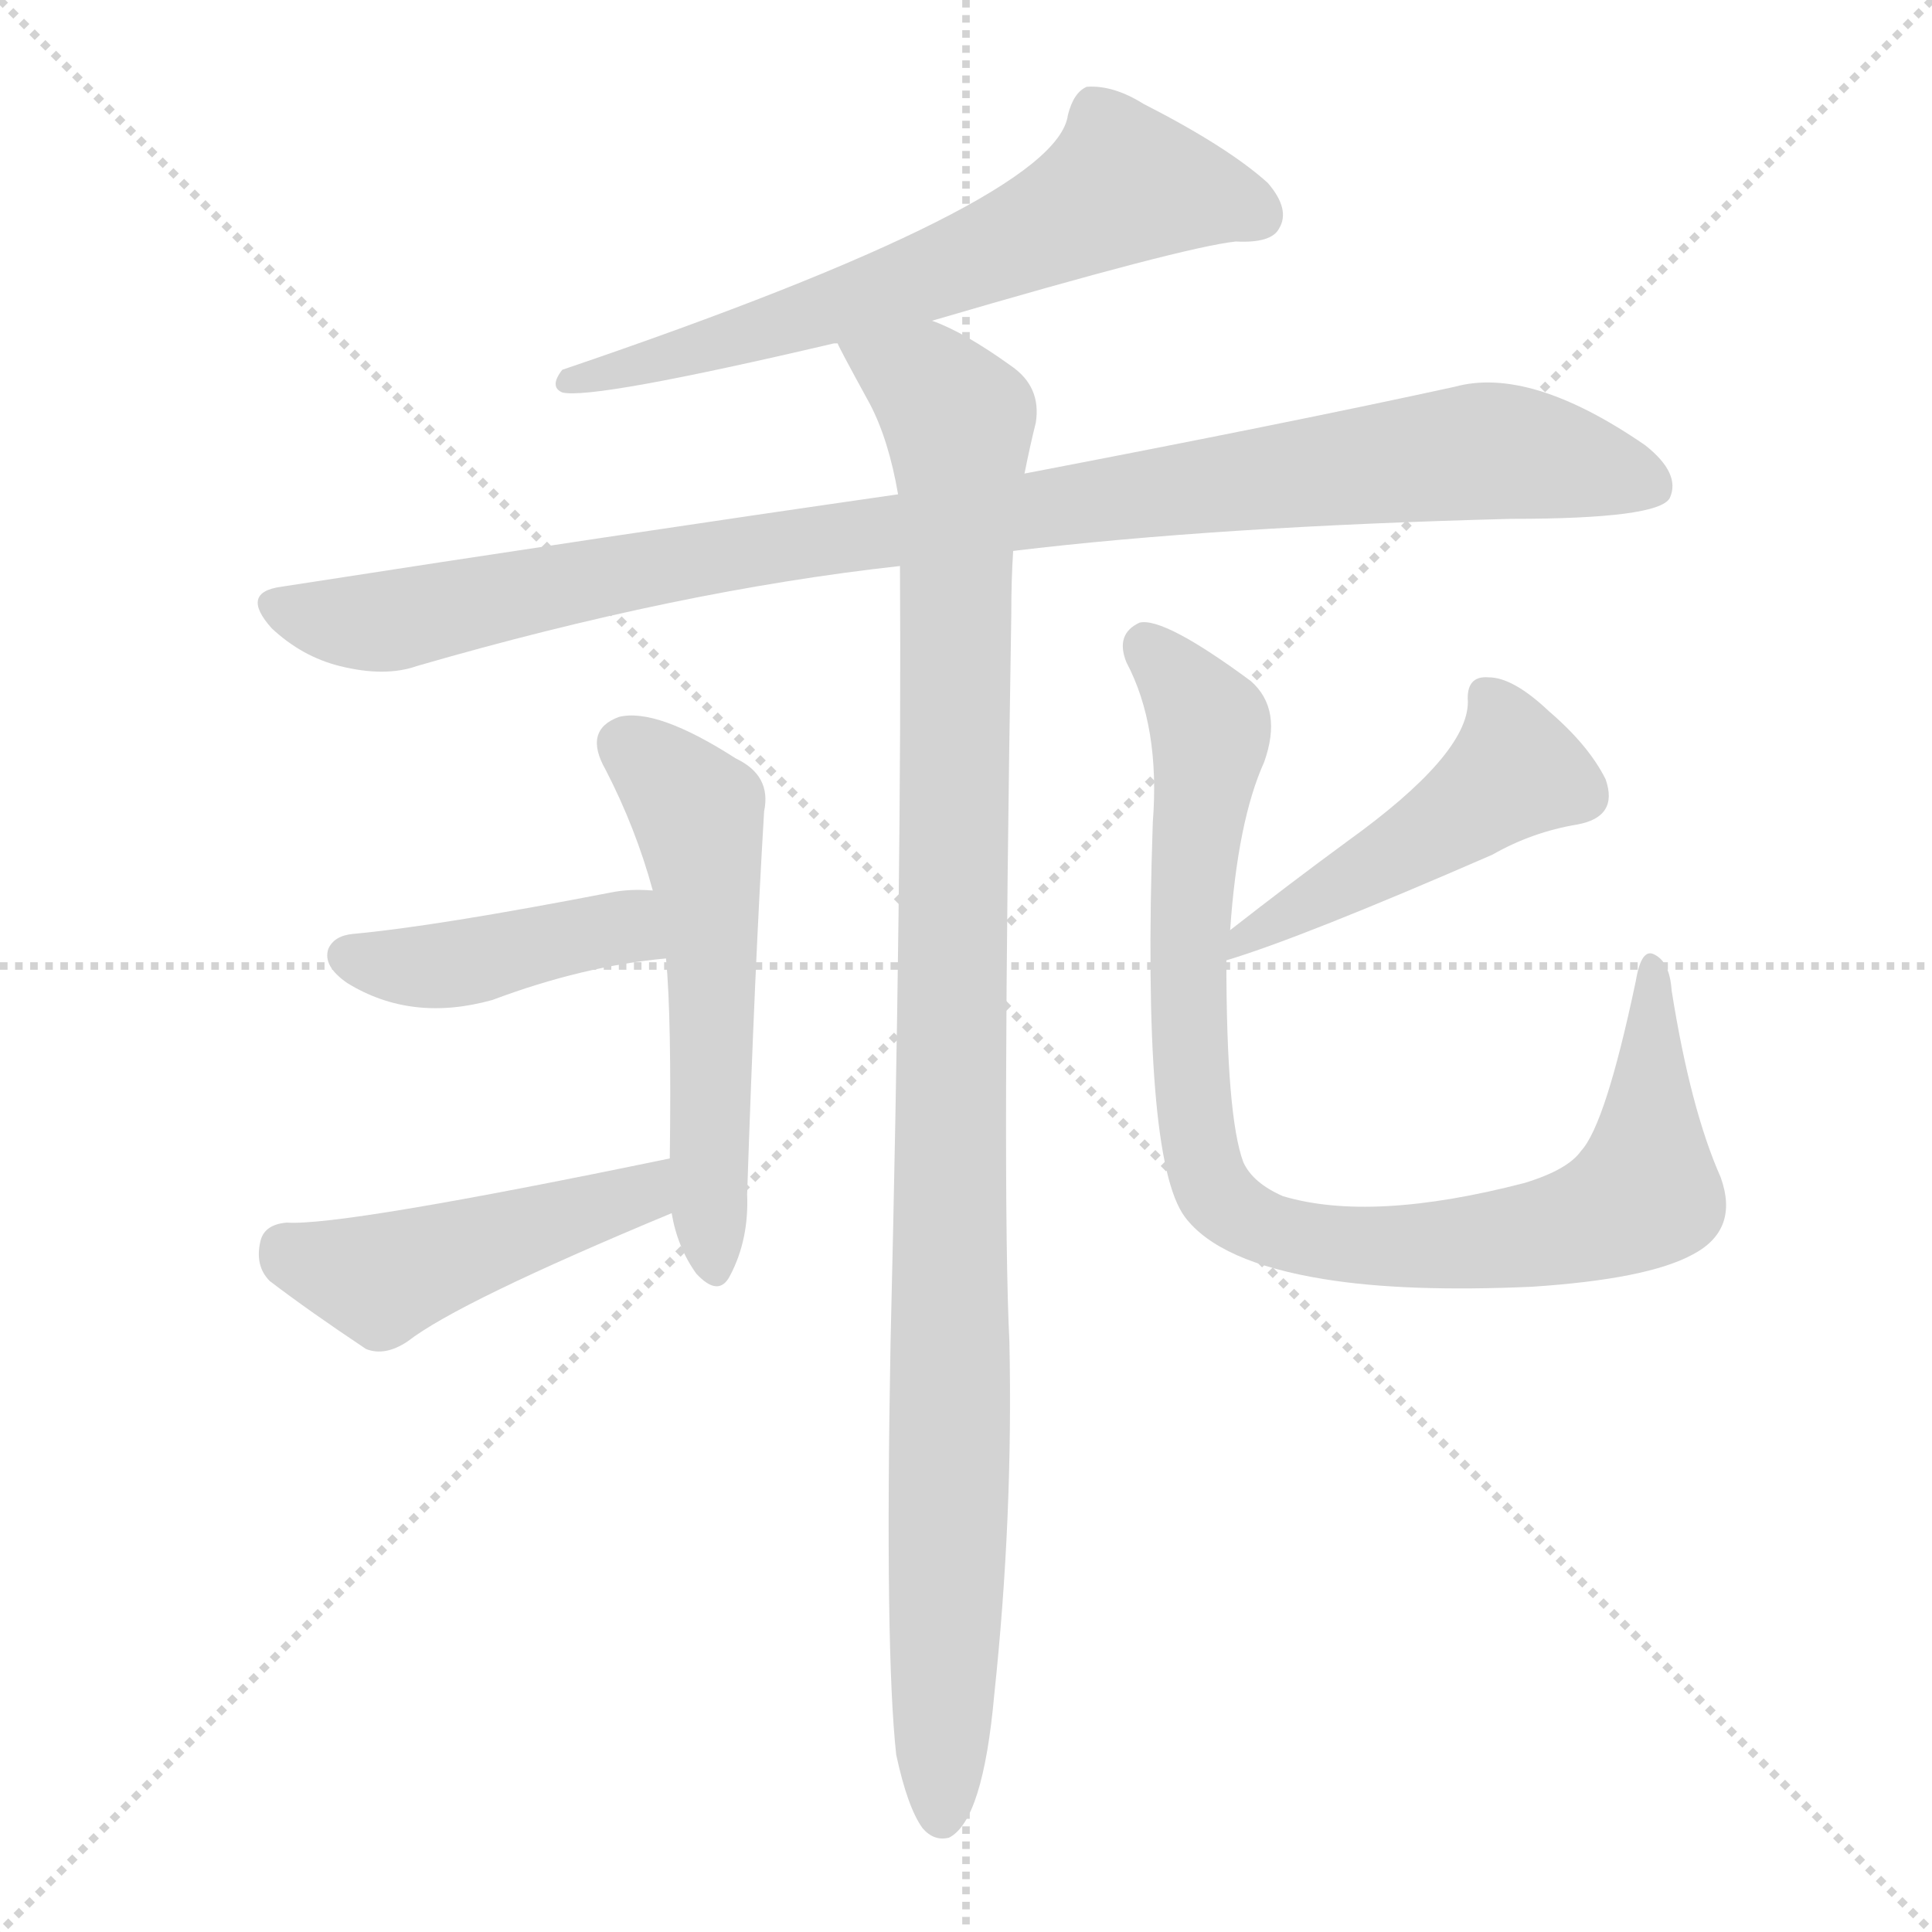
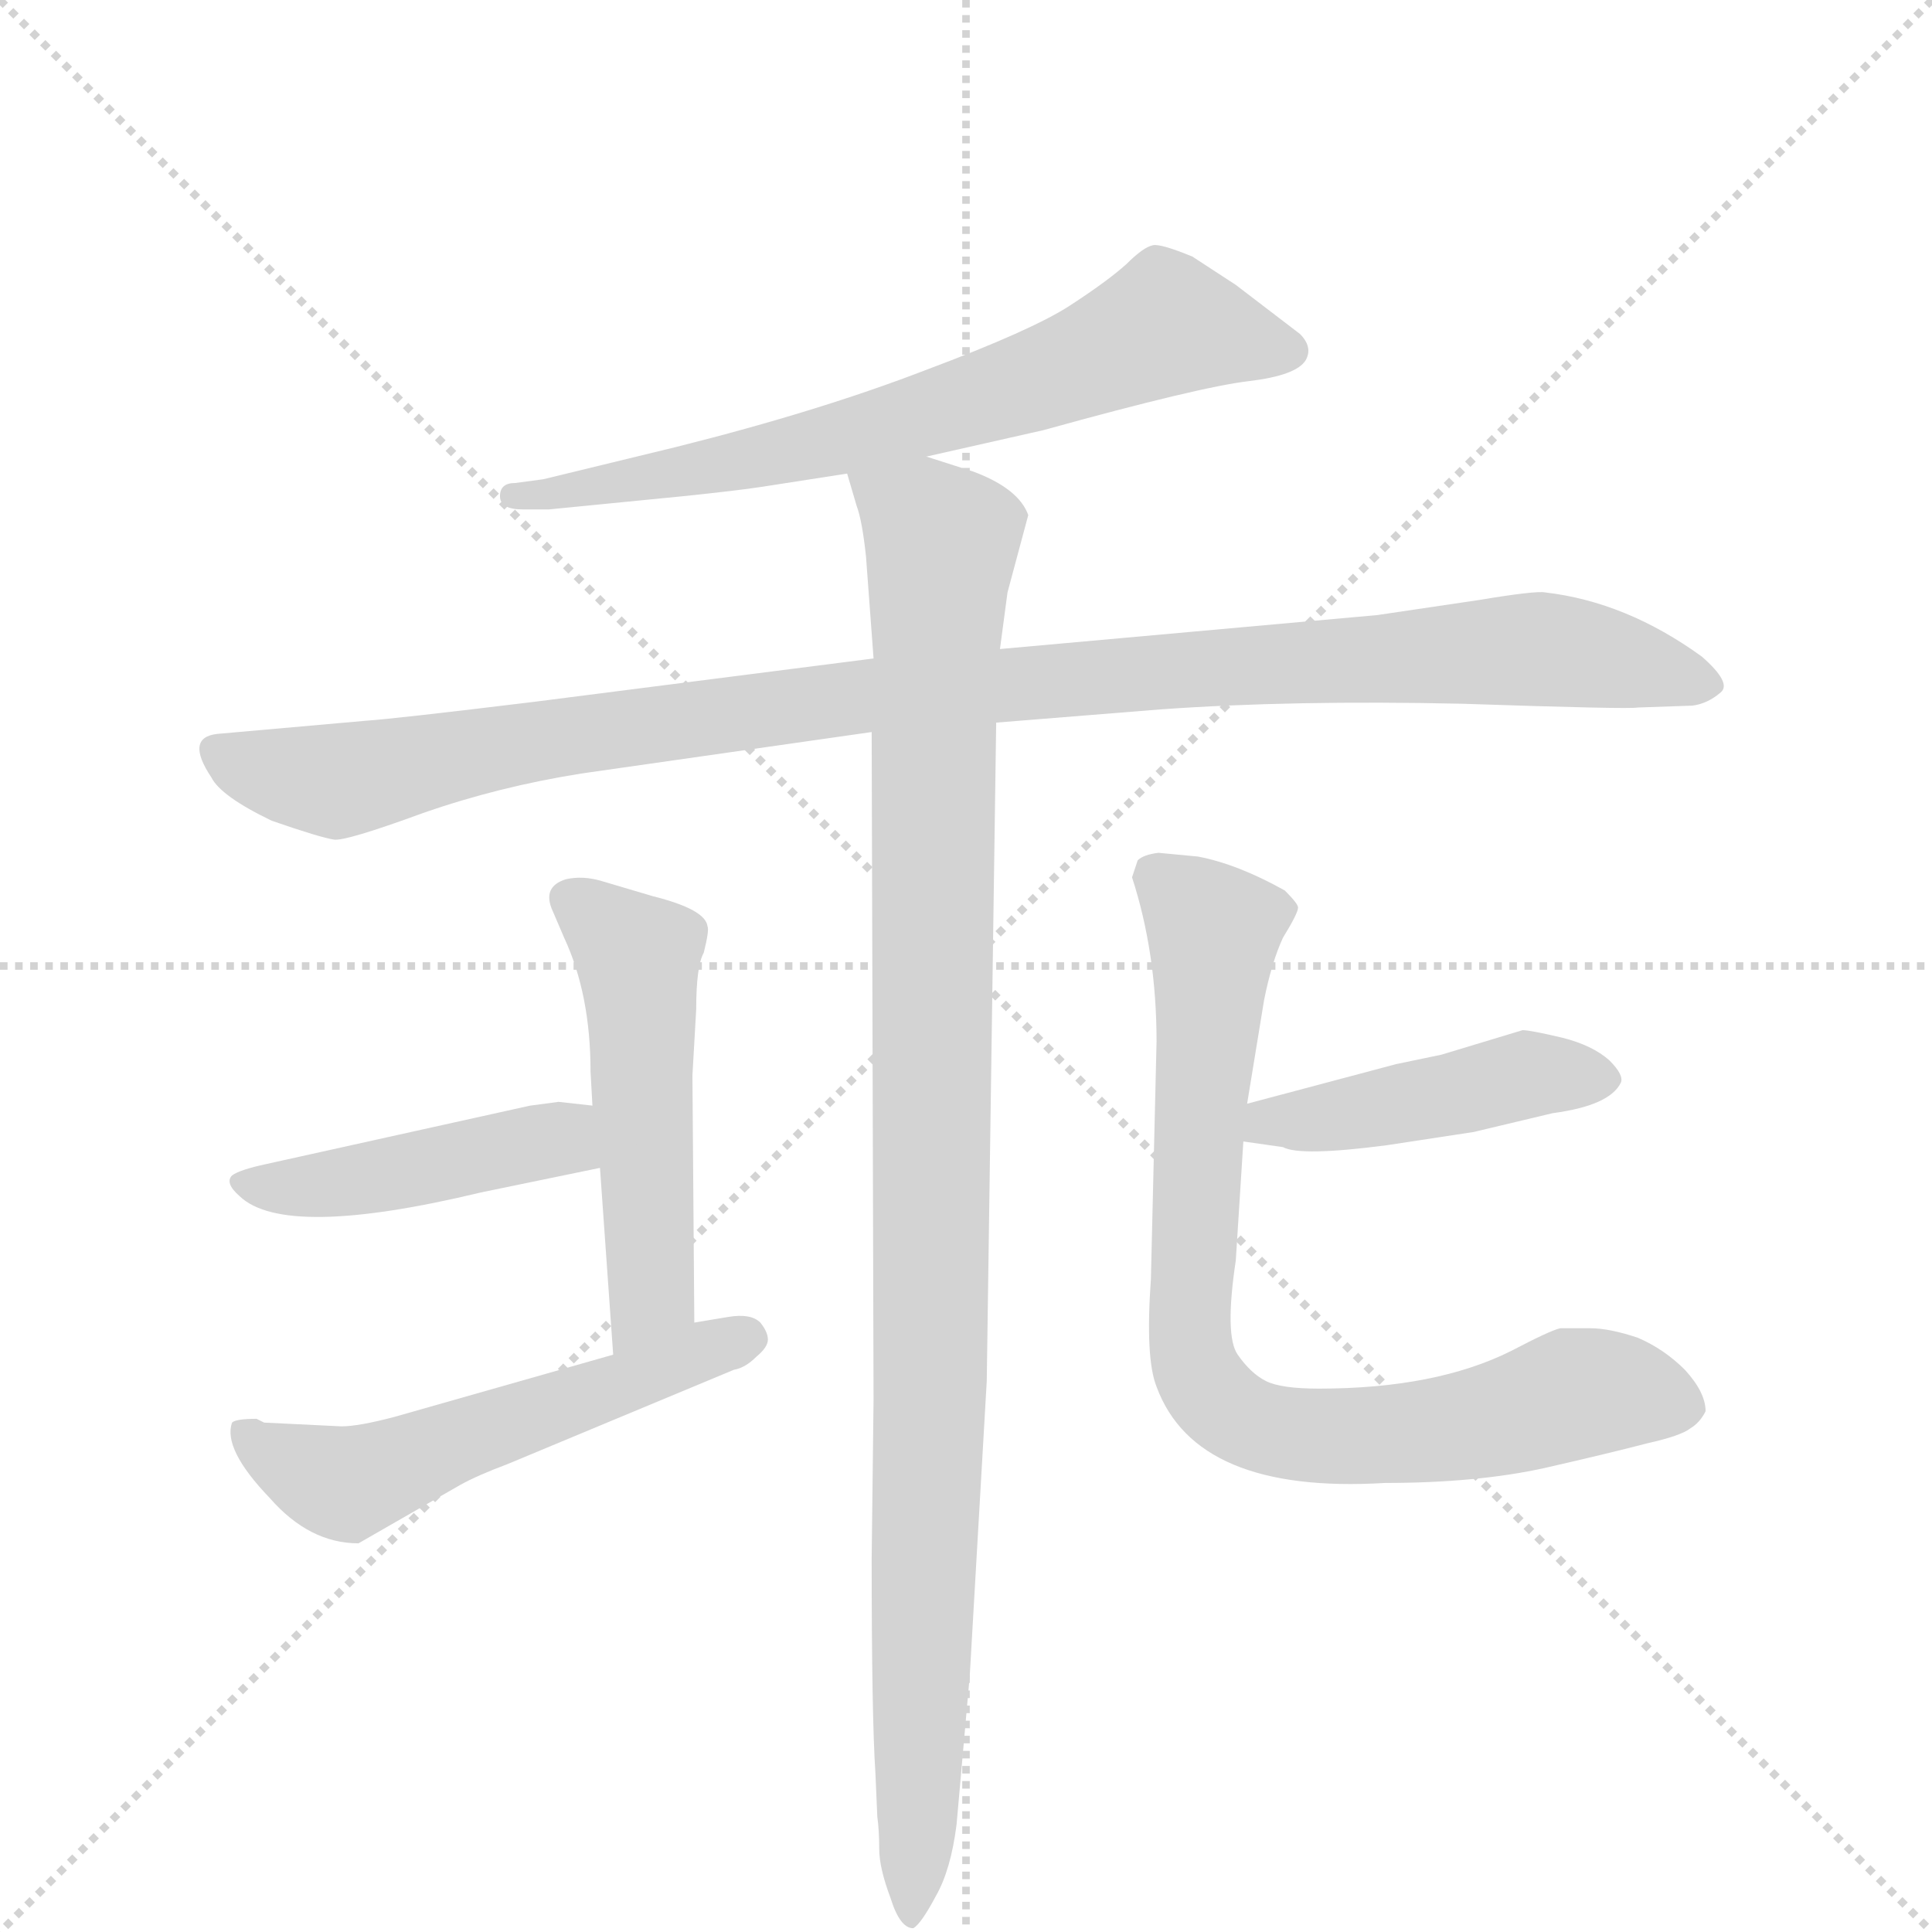
<svg xmlns="http://www.w3.org/2000/svg" version="1.1" viewBox="0 0 1024 1024">
  <g stroke="lightgray" stroke-dasharray="1,1" stroke-width="1" transform="scale(4, 4)">
    <line x1="0" y1="0" x2="256" y2="256" />
    <line x1="256" y1="0" x2="0" y2="256" />
    <line x1="128" y1="0" x2="128" y2="256" />
    <line x1="0" y1="128" x2="256" y2="128" />
  </g>
-   <g transform="scale(1, -1) translate(0, -900)">
+   <g transform="scale(1, -1) translate(0, -860)">
    <style type="text/css">
      
        @keyframes keyframes0 {
          from {
            stroke: blue;
-             stroke-dashoffset: 646;
-             stroke-width: 128;
-           }
-           68% {
+             stroke-dashoffset: 679;
+             stroke-width: 128;
+           }
+           69% {
            animation-timing-function: step-end;
            stroke: blue;
            stroke-dashoffset: 0;
            stroke-width: 128;
          }
          to {
            stroke: black;
            stroke-width: 1024;
          }
        }
        #make-me-a-hanzi-animation-0 {
-           animation: keyframes0 0.776s both;
+           animation: keyframes0 0.803s both;
          animation-delay: 0s;
          animation-timing-function: linear;
        }
      
        @keyframes keyframes1 {
          from {
            stroke: blue;
-             stroke-dashoffset: 995;
-             stroke-width: 128;
-           }
-           76% {
+             stroke-dashoffset: 1051;
+             stroke-width: 128;
+           }
+           77% {
            animation-timing-function: step-end;
            stroke: blue;
            stroke-dashoffset: 0;
            stroke-width: 128;
          }
          to {
            stroke: black;
            stroke-width: 1024;
          }
        }
        #make-me-a-hanzi-animation-1 {
-           animation: keyframes1 1.06s both;
-           animation-delay: 0.776s;
+           animation: keyframes1 1.105s both;
+           animation-delay: 0.803s;
          animation-timing-function: linear;
        }
      
        @keyframes keyframes2 {
          from {
            stroke: blue;
-             stroke-dashoffset: 1069;
-             stroke-width: 128;
-           }
-           78% {
+             stroke-dashoffset: 1039;
+             stroke-width: 128;
+           }
+           77% {
            animation-timing-function: step-end;
            stroke: blue;
            stroke-dashoffset: 0;
            stroke-width: 128;
          }
          to {
            stroke: black;
            stroke-width: 1024;
          }
        }
        #make-me-a-hanzi-animation-2 {
-           animation: keyframes2 1.12s both;
-           animation-delay: 1.835s;
+           animation: keyframes2 1.096s both;
+           animation-delay: 1.908s;
          animation-timing-function: linear;
        }
      
        @keyframes keyframes3 {
          from {
            stroke: blue;
-             stroke-dashoffset: 549;
+             stroke-dashoffset: 511;
+             stroke-width: 128;
+           }
+           62% {
+             animation-timing-function: step-end;
+             stroke: blue;
+             stroke-dashoffset: 0;
+             stroke-width: 128;
+           }
+           to {
+             stroke: black;
+             stroke-width: 1024;
+           }
+         }
+         #make-me-a-hanzi-animation-3 {
+           animation: keyframes3 0.666s both;
+           animation-delay: 3.003s;
+           animation-timing-function: linear;
+         }
+       
+         @keyframes keyframes4 {
+           from {
+             stroke: blue;
+             stroke-dashoffset: 444;
+             stroke-width: 128;
+           }
+           59% {
+             animation-timing-function: step-end;
+             stroke: blue;
+             stroke-dashoffset: 0;
+             stroke-width: 128;
+           }
+           to {
+             stroke: black;
+             stroke-width: 1024;
+           }
+         }
+         #make-me-a-hanzi-animation-4 {
+           animation: keyframes4 0.611s both;
+           animation-delay: 3.669s;
+           animation-timing-function: linear;
+         }
+       
+         @keyframes keyframes5 {
+           from {
+             stroke: blue;
+             stroke-dashoffset: 543;
            stroke-width: 128;
          }
          64% {
            animation-timing-function: step-end;
            stroke: blue;
            stroke-dashoffset: 0;
            stroke-width: 128;
          }
          to {
            stroke: black;
            stroke-width: 1024;
          }
        }
-         #make-me-a-hanzi-animation-3 {
-           animation: keyframes3 0.697s both;
-           animation-delay: 2.955s;
-           animation-timing-function: linear;
-         }
-       
-         @keyframes keyframes4 {
-           from {
-             stroke: blue;
-             stroke-dashoffset: 423;
-             stroke-width: 128;
-           }
-           58% {
-             animation-timing-function: step-end;
-             stroke: blue;
-             stroke-dashoffset: 0;
-             stroke-width: 128;
-           }
-           to {
-             stroke: black;
-             stroke-width: 1024;
-           }
-         }
-         #make-me-a-hanzi-animation-4 {
-           animation: keyframes4 0.594s both;
-           animation-delay: 3.652s;
-           animation-timing-function: linear;
-         }
-       
-         @keyframes keyframes5 {
-           from {
-             stroke: blue;
-             stroke-dashoffset: 467;
-             stroke-width: 128;
-           }
-           60% {
-             animation-timing-function: step-end;
-             stroke: blue;
-             stroke-dashoffset: 0;
-             stroke-width: 128;
-           }
-           to {
-             stroke: black;
-             stroke-width: 1024;
-           }
-         }
        #make-me-a-hanzi-animation-5 {
-           animation: keyframes5 0.63s both;
-           animation-delay: 4.246s;
+           animation: keyframes5 0.692s both;
+           animation-delay: 4.281s;
          animation-timing-function: linear;
        }
      
        @keyframes keyframes6 {
          from {
            stroke: blue;
-             stroke-dashoffset: 477;
-             stroke-width: 128;
-           }
-           61% {
+             stroke-dashoffset: 445;
+             stroke-width: 128;
+           }
+           59% {
            animation-timing-function: step-end;
            stroke: blue;
            stroke-dashoffset: 0;
            stroke-width: 128;
          }
          to {
            stroke: black;
            stroke-width: 1024;
          }
        }
        #make-me-a-hanzi-animation-6 {
-           animation: keyframes6 0.638s both;
-           animation-delay: 4.876s;
+           animation: keyframes6 0.612s both;
+           animation-delay: 4.972s;
          animation-timing-function: linear;
        }
      
        @keyframes keyframes7 {
          from {
            stroke: blue;
-             stroke-dashoffset: 918;
-             stroke-width: 128;
-           }
-           75% {
+             stroke-dashoffset: 806;
+             stroke-width: 128;
+           }
+           72% {
            animation-timing-function: step-end;
            stroke: blue;
            stroke-dashoffset: 0;
            stroke-width: 128;
          }
          to {
            stroke: black;
            stroke-width: 1024;
          }
        }
        #make-me-a-hanzi-animation-7 {
-           animation: keyframes7 0.997s both;
-           animation-delay: 5.515s;
+           animation: keyframes7 0.906s both;
+           animation-delay: 5.585s;
          animation-timing-function: linear;
        }
      
    </style>
-     <path d="M 494 730 Q 627 769 655 772 Q 674 771 678 779 Q 684 789 672 803 Q 651 822 606 845 Q 590 855 576 854 Q 569 851 566 839 Q 560 793 298 704 Q 291 695 298 692 Q 314 688 442 718 L 444 718 L 494 730 Z" fill="lightgray" />
-     <path d="M 537 608 Q 645 621 801 625 Q 879 625 885 636 Q 891 649 872 664 Q 811 706 771 695 Q 684 676 543 649 L 476 638 Q 323 616 149 589 Q 127 586 144 567 Q 160 552 180 547 Q 204 541 221 547 Q 359 587 477 600 L 537 608 Z" fill="lightgray" />
-     <path d="M 475 -30 Q 481 -58 489 -69 Q 495 -76 503 -74 Q 521 -65 527 2 Q 537 96 535 189 Q 531 268 536 574 Q 536 593 537 608 L 543 649 Q 546 664 549 676 Q 552 695 536 706 Q 511 724 494 730 C 467 743 430 745 444 718 Q 444 717 461 686 Q 471 667 476 638 L 477 600 Q 478 437 472 188 Q 469 25 475 -30 Z" fill="lightgray" />
-     <path d="M 356 257 Q 359 239 369 225 Q 381 212 387 224 Q 397 243 396 267 Q 400 387 405 470 Q 409 489 390 498 Q 348 525 328 520 Q 309 513 321 492 Q 337 461 346 428 L 353 392 Q 356 361 355 286 L 356 257 Z" fill="lightgray" />
-     <path d="M 346 428 Q 334 429 324 427 Q 231 409 187 405 Q 177 404 174 397 Q 171 388 184 379 Q 218 358 261 370 Q 309 388 353 392 C 383 395 376 426 346 428 Z" fill="lightgray" />
-     <path d="M 355 286 Q 181 250 152 252 Q 140 251 138 242 Q 135 229 143 221 Q 164 205 194 185 Q 204 181 216 189 Q 243 210 356 257 C 384 269 384 292 355 286 Z" fill="lightgray" />
-     <path d="M 650 391 Q 690 403 791 447 Q 812 459 836 463 Q 858 467 851 487 Q 842 505 821 523 Q 802 541 789 541 Q 777 542 778 528 Q 778 500 714 454 Q 684 432 652 407 C 628 389 621 382 650 391 Z" fill="lightgray" />
-     <path d="M 912 276 Q 896 312 886 375 Q 885 390 877 394 Q 870 398 867 380 Q 851 304 838 290 Q 831 280 808 273 Q 727 252 680 266 Q 664 273 659 284 Q 650 308 650 391 L 652 407 Q 656 465 670 496 Q 680 524 663 539 Q 617 573 604 570 Q 591 564 597 549 Q 615 515 611 464 Q 605 286 628 255 Q 646 231 702 222 Q 745 215 812 218 Q 873 222 897 235 Q 922 248 912 276 Z" fill="lightgray" />
+     <path d="M 491 618 L 553 632 Q 636 655 662 658 Q 687 661 692 669 Q 696 676 689 683 L 655 709 L 632 724 Q 615 731 611 730 Q 606 729 597 720 Q 587 711 567 698 Q 547 685 491 664 Q 434 642 358 623 L 288 606 L 273 604 Q 265 604 265 597 Q 265 590 277 590 L 291 590 L 362 597 Q 391 600 404 602 L 449 609 L 491 618 Z" fill="lightgray" />
+     <path d="M 784 542 L 730 534 L 530 516 L 463 511 L 283 488 Q 209 479 194 478 L 115 471 Q 98 469 112 448 Q 117 438 144 425 Q 170 416 177 415 Q 183 414 224 429 Q 264 443 308 450 L 462 472 L 528 477 L 615 484 Q 685 489 775 487 Q 864 484 868 485 L 897 486 Q 905 487 912 493 Q 918 498 902 512 Q 862 541 819 546 Q 814 547 784 542 Z" fill="lightgray" />
+     <path d="M 530 516 L 534 546 L 545 587 Q 540 601 516 610 L 491 618 C 462 627 442 634 449 609 L 454 592 Q 457 584 459 565 L 463 511 L 462 472 L 463 118 L 462 34 Q 462 -50 464 -80 L 465 -103 Q 466 -110 466 -120 Q 466 -130 472 -146 Q 477 -162 484 -162 Q 488 -160 496 -145 Q 504 -131 507 -107 L 514 -28 L 523 128 L 528 477 L 530 516 Z" fill="lightgray" />
+     <path d="M 368 159 L 367 290 L 369 325 Q 369 348 373 355 Q 376 367 375 369 Q 374 378 346 385 L 319 393 Q 309 396 300 394 Q 287 390 293 377 L 299 363 Q 313 333 313 292 L 314 274 L 318 241 L 325 142 C 327 112 368 129 368 159 Z" fill="lightgray" />
+     <path d="M 314 274 L 296 276 L 281 274 L 141 243 Q 127 240 123 237 Q 119 233 127 226 Q 151 203 255 228 L 318 241 C 347 247 344 271 314 274 Z" fill="lightgray" />
+     <path d="M 181 104 L 140 106 L 136 108 Q 125 108 123 106 Q 118 92 143 66 Q 164 42 190 42 L 244 73 Q 253 78 269 84 L 389 134 Q 395 135 401 141 Q 407 146 407 150 Q 407 154 403 159 Q 398 164 386 162 L 368 159 L 325 142 L 209 109 Q 190 104 181 104 Z" fill="lightgray" />
+     <path d="M 659 255 L 680 252 Q 689 247 735 253 L 781 260 L 823 270 Q 853 274 859 286 Q 861 290 853 298 Q 844 306 828 310 Q 811 314 807 314 L 764 301 L 740 296 L 661 275 C 632 267 629 259 659 255 Z" fill="lightgray" />
+     <path d="M 613 308 L 610 182 Q 607 140 613 125 Q 634 68 734 74 Q 783 74 819 82 Q 854 90 873 95 Q 891 99 896 103 Q 901 106 904 112 Q 904 122 893 134 Q 882 145 868 151 Q 853 156 843 156 L 827 156 Q 822 155 801 144 Q 761 124 699 124 Q 679 124 671 128 Q 663 132 656 142 Q 649 152 655 192 L 659 255 L 661 275 L 670 330 Q 674 350 680 363 Q 688 376 688 379 Q 688 381 681 388 Q 656 402 635 406 L 614 408 Q 606 407 603 404 L 600 395 Q 613 355 613 308 Z" fill="lightgray" />
    <clipPath id="make-me-a-hanzi-clip-0">
-       <path d="M 494 730 Q 627 769 655 772 Q 674 771 678 779 Q 684 789 672 803 Q 651 822 606 845 Q 590 855 576 854 Q 569 851 566 839 Q 560 793 298 704 Q 291 695 298 692 Q 314 688 442 718 L 444 718 L 494 730 Z" />
-     </clipPath>
-     <path clip-path="url(#make-me-a-hanzi-clip-0)" d="M 667 786 L 596 803 L 499 755 L 403 723 L 390 724 L 383 717 L 312 705 L 301 698" fill="none" id="make-me-a-hanzi-animation-0" stroke-dasharray="518 1036" stroke-linecap="round" />
+       <path d="M 491 618 L 553 632 Q 636 655 662 658 Q 687 661 692 669 Q 696 676 689 683 L 655 709 L 632 724 Q 615 731 611 730 Q 606 729 597 720 Q 587 711 567 698 Q 547 685 491 664 Q 434 642 358 623 L 288 606 L 273 604 Q 265 604 265 597 Q 265 590 277 590 L 291 590 L 362 597 Q 391 600 404 602 L 449 609 L 491 618 Z" />
+     </clipPath>
+     <path clip-path="url(#make-me-a-hanzi-clip-0)" d="M 681 674 L 617 688 L 556 660 L 439 626 L 273 596" fill="none" id="make-me-a-hanzi-animation-0" stroke-dasharray="551 1102" stroke-linecap="round" />
    <clipPath id="make-me-a-hanzi-clip-1">
-       <path d="M 537 608 Q 645 621 801 625 Q 879 625 885 636 Q 891 649 872 664 Q 811 706 771 695 Q 684 676 543 649 L 476 638 Q 323 616 149 589 Q 127 586 144 567 Q 160 552 180 547 Q 204 541 221 547 Q 359 587 477 600 L 537 608 Z" />
-     </clipPath>
-     <path clip-path="url(#make-me-a-hanzi-clip-1)" d="M 147 578 L 202 570 L 380 605 L 783 661 L 876 643" fill="none" id="make-me-a-hanzi-animation-1" stroke-dasharray="867 1734" stroke-linecap="round" />
+       <path d="M 784 542 L 730 534 L 530 516 L 463 511 L 283 488 Q 209 479 194 478 L 115 471 Q 98 469 112 448 Q 117 438 144 425 Q 170 416 177 415 Q 183 414 224 429 Q 264 443 308 450 L 462 472 L 528 477 L 615 484 Q 685 489 775 487 Q 864 484 868 485 L 897 486 Q 905 487 912 493 Q 918 498 902 512 Q 862 541 819 546 Q 814 547 784 542 Z" />
+     </clipPath>
+     <path clip-path="url(#make-me-a-hanzi-clip-1)" d="M 117 459 L 179 446 L 274 467 L 458 492 L 810 516 L 904 497" fill="none" id="make-me-a-hanzi-animation-1" stroke-dasharray="923 1846" stroke-linecap="round" />
    <clipPath id="make-me-a-hanzi-clip-2">
-       <path d="M 475 -30 Q 481 -58 489 -69 Q 495 -76 503 -74 Q 521 -65 527 2 Q 537 96 535 189 Q 531 268 536 574 Q 536 593 537 608 L 543 649 Q 546 664 549 676 Q 552 695 536 706 Q 511 724 494 730 C 467 743 430 745 444 718 Q 444 717 461 686 Q 471 667 476 638 L 477 600 Q 478 437 472 188 Q 469 25 475 -30 Z" />
-     </clipPath>
-     <path clip-path="url(#make-me-a-hanzi-clip-2)" d="M 450 719 L 493 695 L 508 677 L 509 664 L 499 -63" fill="none" id="make-me-a-hanzi-animation-2" stroke-dasharray="941 1882" stroke-linecap="round" />
+       <path d="M 530 516 L 534 546 L 545 587 Q 540 601 516 610 L 491 618 C 462 627 442 634 449 609 L 454 592 Q 457 584 459 565 L 463 511 L 462 472 L 463 118 L 462 34 Q 462 -50 464 -80 L 465 -103 Q 466 -110 466 -120 Q 466 -130 472 -146 Q 477 -162 484 -162 Q 488 -160 496 -145 Q 504 -131 507 -107 L 514 -28 L 523 128 L 528 477 L 530 516 Z" />
+     </clipPath>
+     <path clip-path="url(#make-me-a-hanzi-clip-2)" d="M 457 607 L 499 573 L 493 106 L 483 -156" fill="none" id="make-me-a-hanzi-animation-2" stroke-dasharray="911 1822" stroke-linecap="round" />
    <clipPath id="make-me-a-hanzi-clip-3">
-       <path d="M 356 257 Q 359 239 369 225 Q 381 212 387 224 Q 397 243 396 267 Q 400 387 405 470 Q 409 489 390 498 Q 348 525 328 520 Q 309 513 321 492 Q 337 461 346 428 L 353 392 Q 356 361 355 286 L 356 257 Z" />
-     </clipPath>
-     <path clip-path="url(#make-me-a-hanzi-clip-3)" d="M 332 504 L 371 466 L 378 394 L 378 228" fill="none" id="make-me-a-hanzi-animation-3" stroke-dasharray="421 842" stroke-linecap="round" />
+       <path d="M 368 159 L 367 290 L 369 325 Q 369 348 373 355 Q 376 367 375 369 Q 374 378 346 385 L 319 393 Q 309 396 300 394 Q 287 390 293 377 L 299 363 Q 313 333 313 292 L 314 274 L 318 241 L 325 142 C 327 112 368 129 368 159 Z" />
+     </clipPath>
+     <path clip-path="url(#make-me-a-hanzi-clip-3)" d="M 302 383 L 338 353 L 345 174 L 330 149" fill="none" id="make-me-a-hanzi-animation-3" stroke-dasharray="383 766" stroke-linecap="round" />
    <clipPath id="make-me-a-hanzi-clip-4">
-       <path d="M 346 428 Q 334 429 324 427 Q 231 409 187 405 Q 177 404 174 397 Q 171 388 184 379 Q 218 358 261 370 Q 309 388 353 392 C 383 395 376 426 346 428 Z" />
-     </clipPath>
-     <path clip-path="url(#make-me-a-hanzi-clip-4)" d="M 185 394 L 223 387 L 317 408 L 334 407 L 345 397" fill="none" id="make-me-a-hanzi-animation-4" stroke-dasharray="295 590" stroke-linecap="round" />
+       <path d="M 314 274 L 296 276 L 281 274 L 141 243 Q 127 240 123 237 Q 119 233 127 226 Q 151 203 255 228 L 318 241 C 347 247 344 271 314 274 Z" />
+     </clipPath>
+     <path clip-path="url(#make-me-a-hanzi-clip-4)" d="M 129 233 L 159 230 L 240 243 L 297 256 L 309 268" fill="none" id="make-me-a-hanzi-animation-4" stroke-dasharray="316 632" stroke-linecap="round" />
    <clipPath id="make-me-a-hanzi-clip-5">
-       <path d="M 355 286 Q 181 250 152 252 Q 140 251 138 242 Q 135 229 143 221 Q 164 205 194 185 Q 204 181 216 189 Q 243 210 356 257 C 384 269 384 292 355 286 Z" />
-     </clipPath>
-     <path clip-path="url(#make-me-a-hanzi-clip-5)" d="M 151 239 L 202 222 L 339 265 L 343 278" fill="none" id="make-me-a-hanzi-animation-5" stroke-dasharray="339 678" stroke-linecap="round" />
+       <path d="M 181 104 L 140 106 L 136 108 Q 125 108 123 106 Q 118 92 143 66 Q 164 42 190 42 L 244 73 Q 253 78 269 84 L 389 134 Q 395 135 401 141 Q 407 146 407 150 Q 407 154 403 159 Q 398 164 386 162 L 368 159 L 325 142 L 209 109 Q 190 104 181 104 Z" />
+     </clipPath>
+     <path clip-path="url(#make-me-a-hanzi-clip-5)" d="M 130 101 L 150 85 L 182 74 L 396 151" fill="none" id="make-me-a-hanzi-animation-5" stroke-dasharray="415 830" stroke-linecap="round" />
    <clipPath id="make-me-a-hanzi-clip-6">
-       <path d="M 650 391 Q 690 403 791 447 Q 812 459 836 463 Q 858 467 851 487 Q 842 505 821 523 Q 802 541 789 541 Q 777 542 778 528 Q 778 500 714 454 Q 684 432 652 407 C 628 389 621 382 650 391 Z" />
-     </clipPath>
-     <path clip-path="url(#make-me-a-hanzi-clip-6)" d="M 787 531 L 800 510 L 801 489 L 753 455 L 663 406 L 654 395" fill="none" id="make-me-a-hanzi-animation-6" stroke-dasharray="349 698" stroke-linecap="round" />
+       <path d="M 659 255 L 680 252 Q 689 247 735 253 L 781 260 L 823 270 Q 853 274 859 286 Q 861 290 853 298 Q 844 306 828 310 Q 811 314 807 314 L 764 301 L 740 296 L 661 275 C 632 267 629 259 659 255 Z" />
+     </clipPath>
+     <path clip-path="url(#make-me-a-hanzi-clip-6)" d="M 665 259 L 673 266 L 723 270 L 806 290 L 849 289" fill="none" id="make-me-a-hanzi-animation-6" stroke-dasharray="317 634" stroke-linecap="round" />
    <clipPath id="make-me-a-hanzi-clip-7">
-       <path d="M 912 276 Q 896 312 886 375 Q 885 390 877 394 Q 870 398 867 380 Q 851 304 838 290 Q 831 280 808 273 Q 727 252 680 266 Q 664 273 659 284 Q 650 308 650 391 L 652 407 Q 656 465 670 496 Q 680 524 663 539 Q 617 573 604 570 Q 591 564 597 549 Q 615 515 611 464 Q 605 286 628 255 Q 646 231 702 222 Q 745 215 812 218 Q 873 222 897 235 Q 922 248 912 276 Z" />
-     </clipPath>
-     <path clip-path="url(#make-me-a-hanzi-clip-7)" d="M 607 559 L 642 511 L 632 451 L 629 365 L 636 294 L 651 260 L 682 245 L 737 239 L 819 246 L 862 261 L 874 282 L 876 387" fill="none" id="make-me-a-hanzi-animation-7" stroke-dasharray="790 1580" stroke-linecap="round" />
+       <path d="M 613 308 L 610 182 Q 607 140 613 125 Q 634 68 734 74 Q 783 74 819 82 Q 854 90 873 95 Q 891 99 896 103 Q 901 106 904 112 Q 904 122 893 134 Q 882 145 868 151 Q 853 156 843 156 L 827 156 Q 822 155 801 144 Q 761 124 699 124 Q 679 124 671 128 Q 663 132 656 142 Q 649 152 655 192 L 659 255 L 661 275 L 670 330 Q 674 350 680 363 Q 688 376 688 379 Q 688 381 681 388 Q 656 402 635 406 L 614 408 Q 606 407 603 404 L 600 395 Q 613 355 613 308 Z" />
+     </clipPath>
+     <path clip-path="url(#make-me-a-hanzi-clip-7)" d="M 612 396 L 643 366 L 631 152 L 636 129 L 647 116 L 663 105 L 704 98 L 783 105 L 839 122 L 892 115" fill="none" id="make-me-a-hanzi-animation-7" stroke-dasharray="678 1356" stroke-linecap="round" />
  </g>
</svg>
